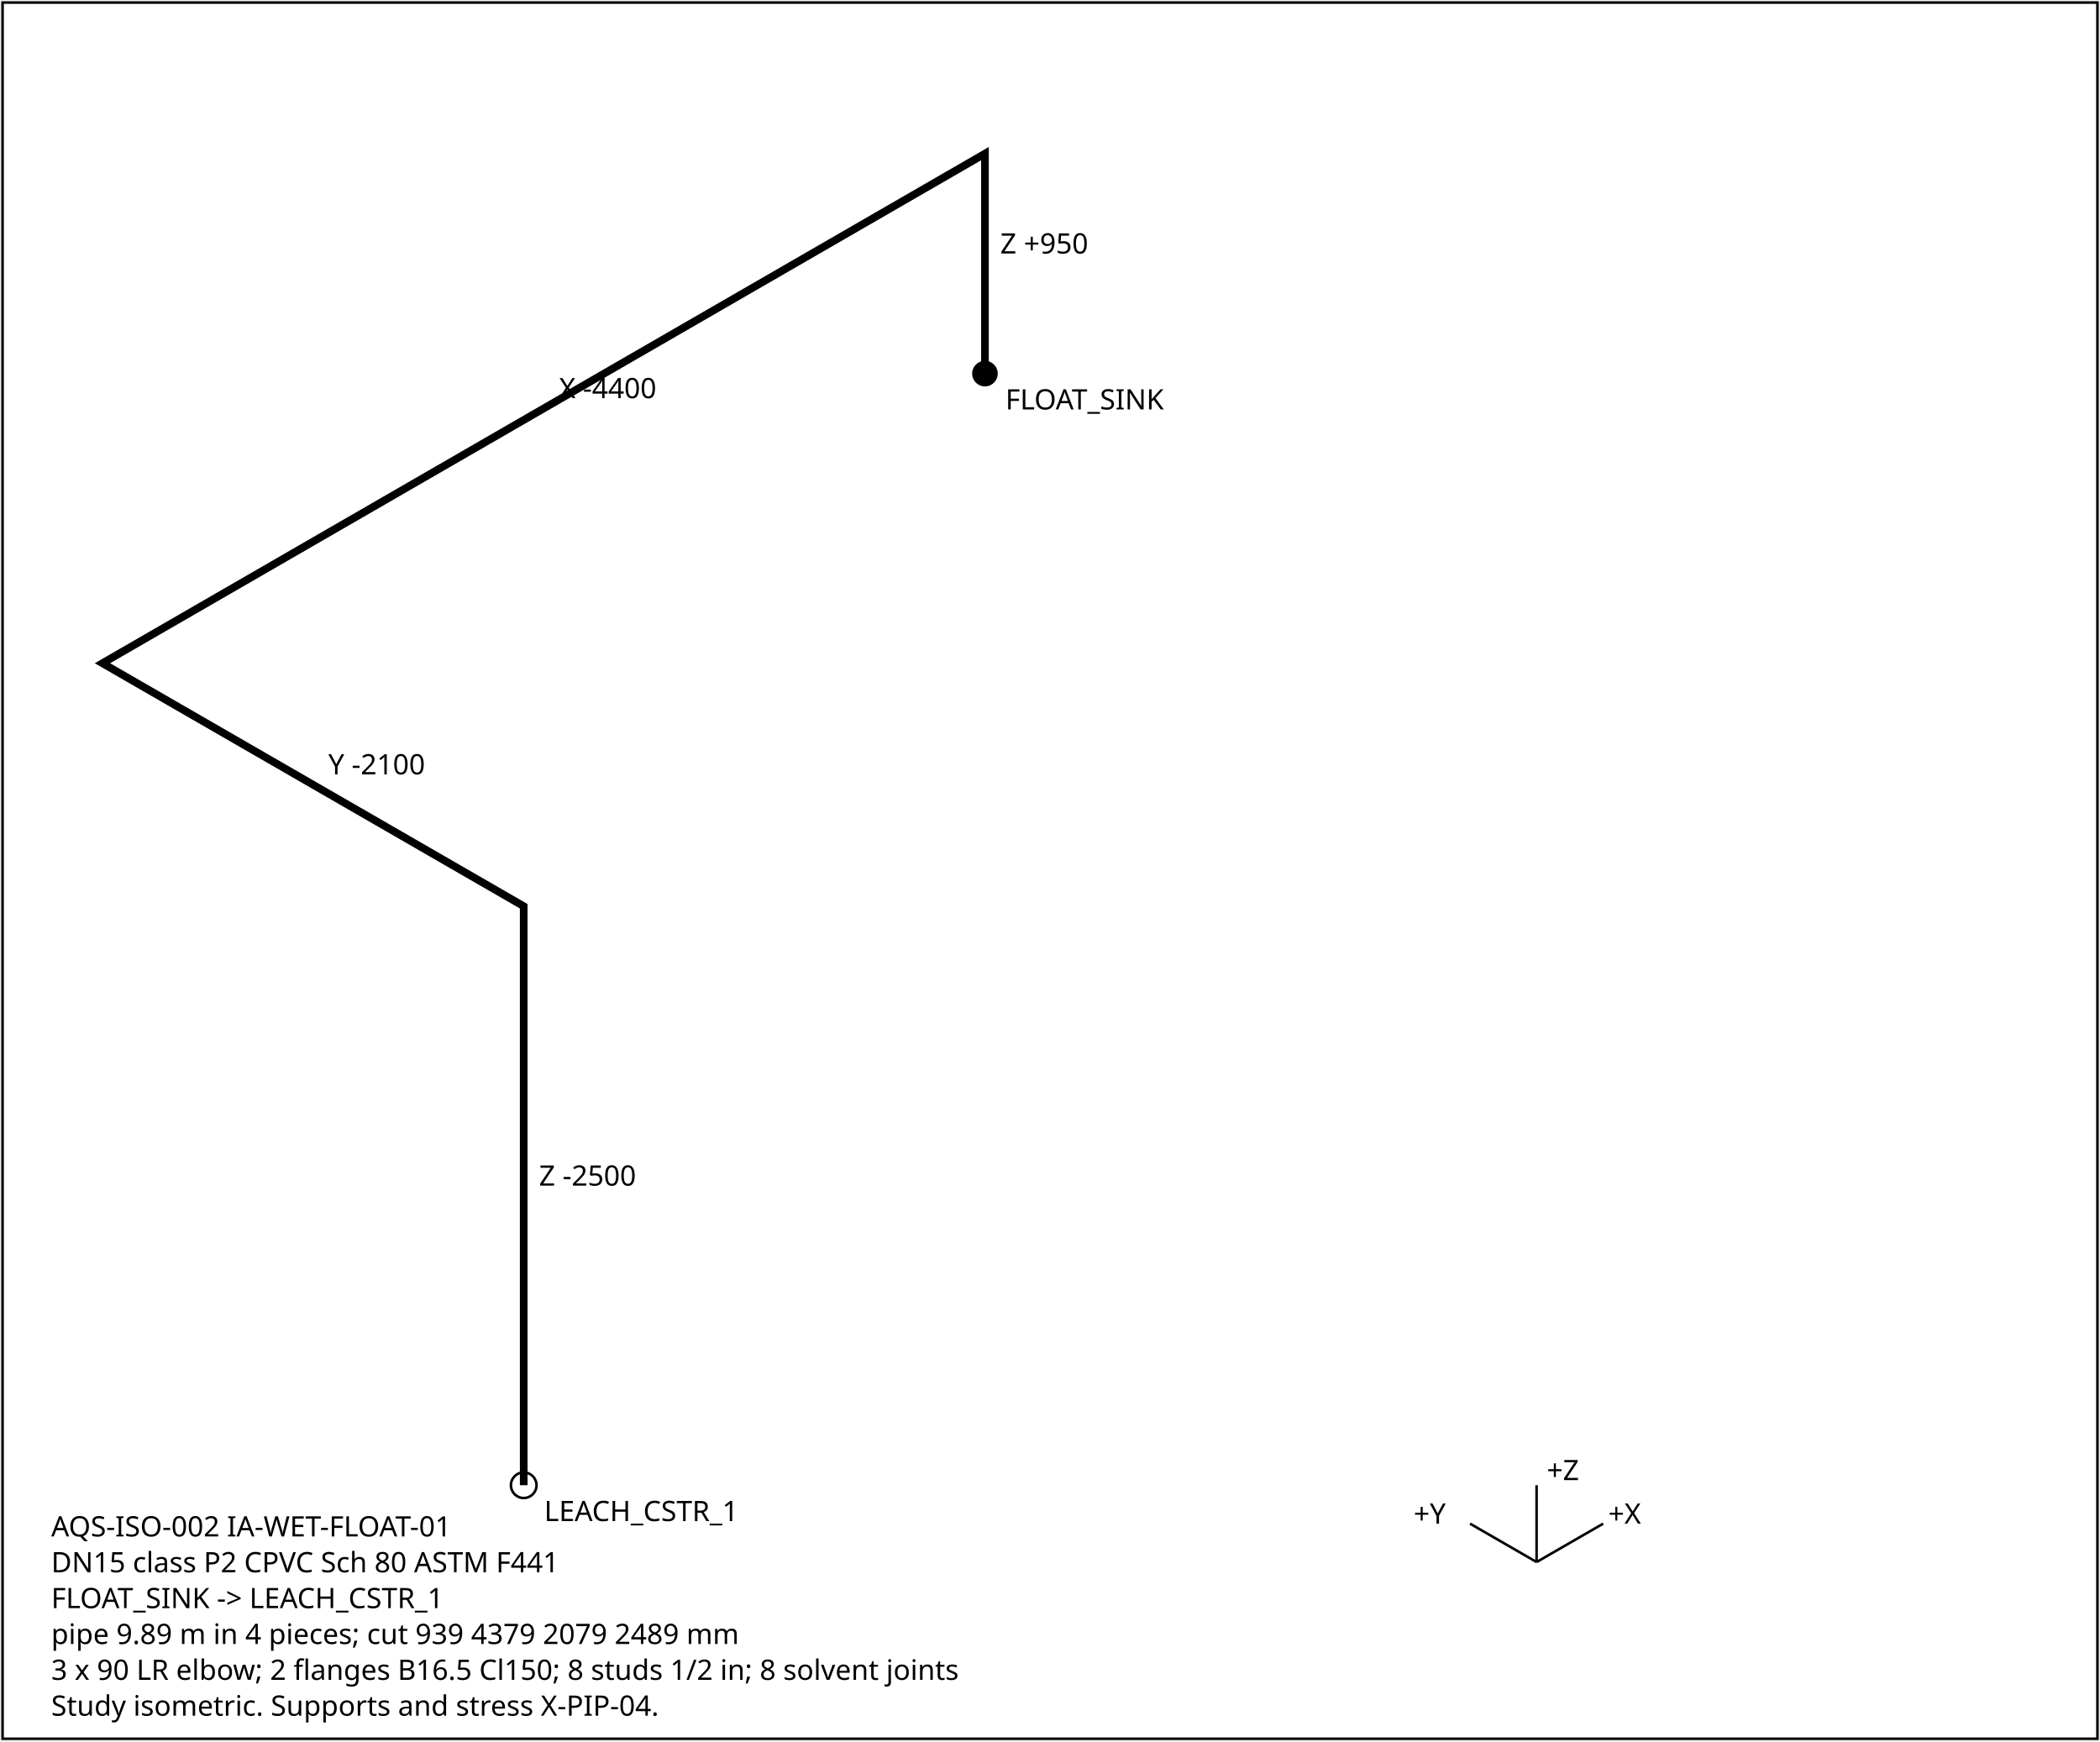
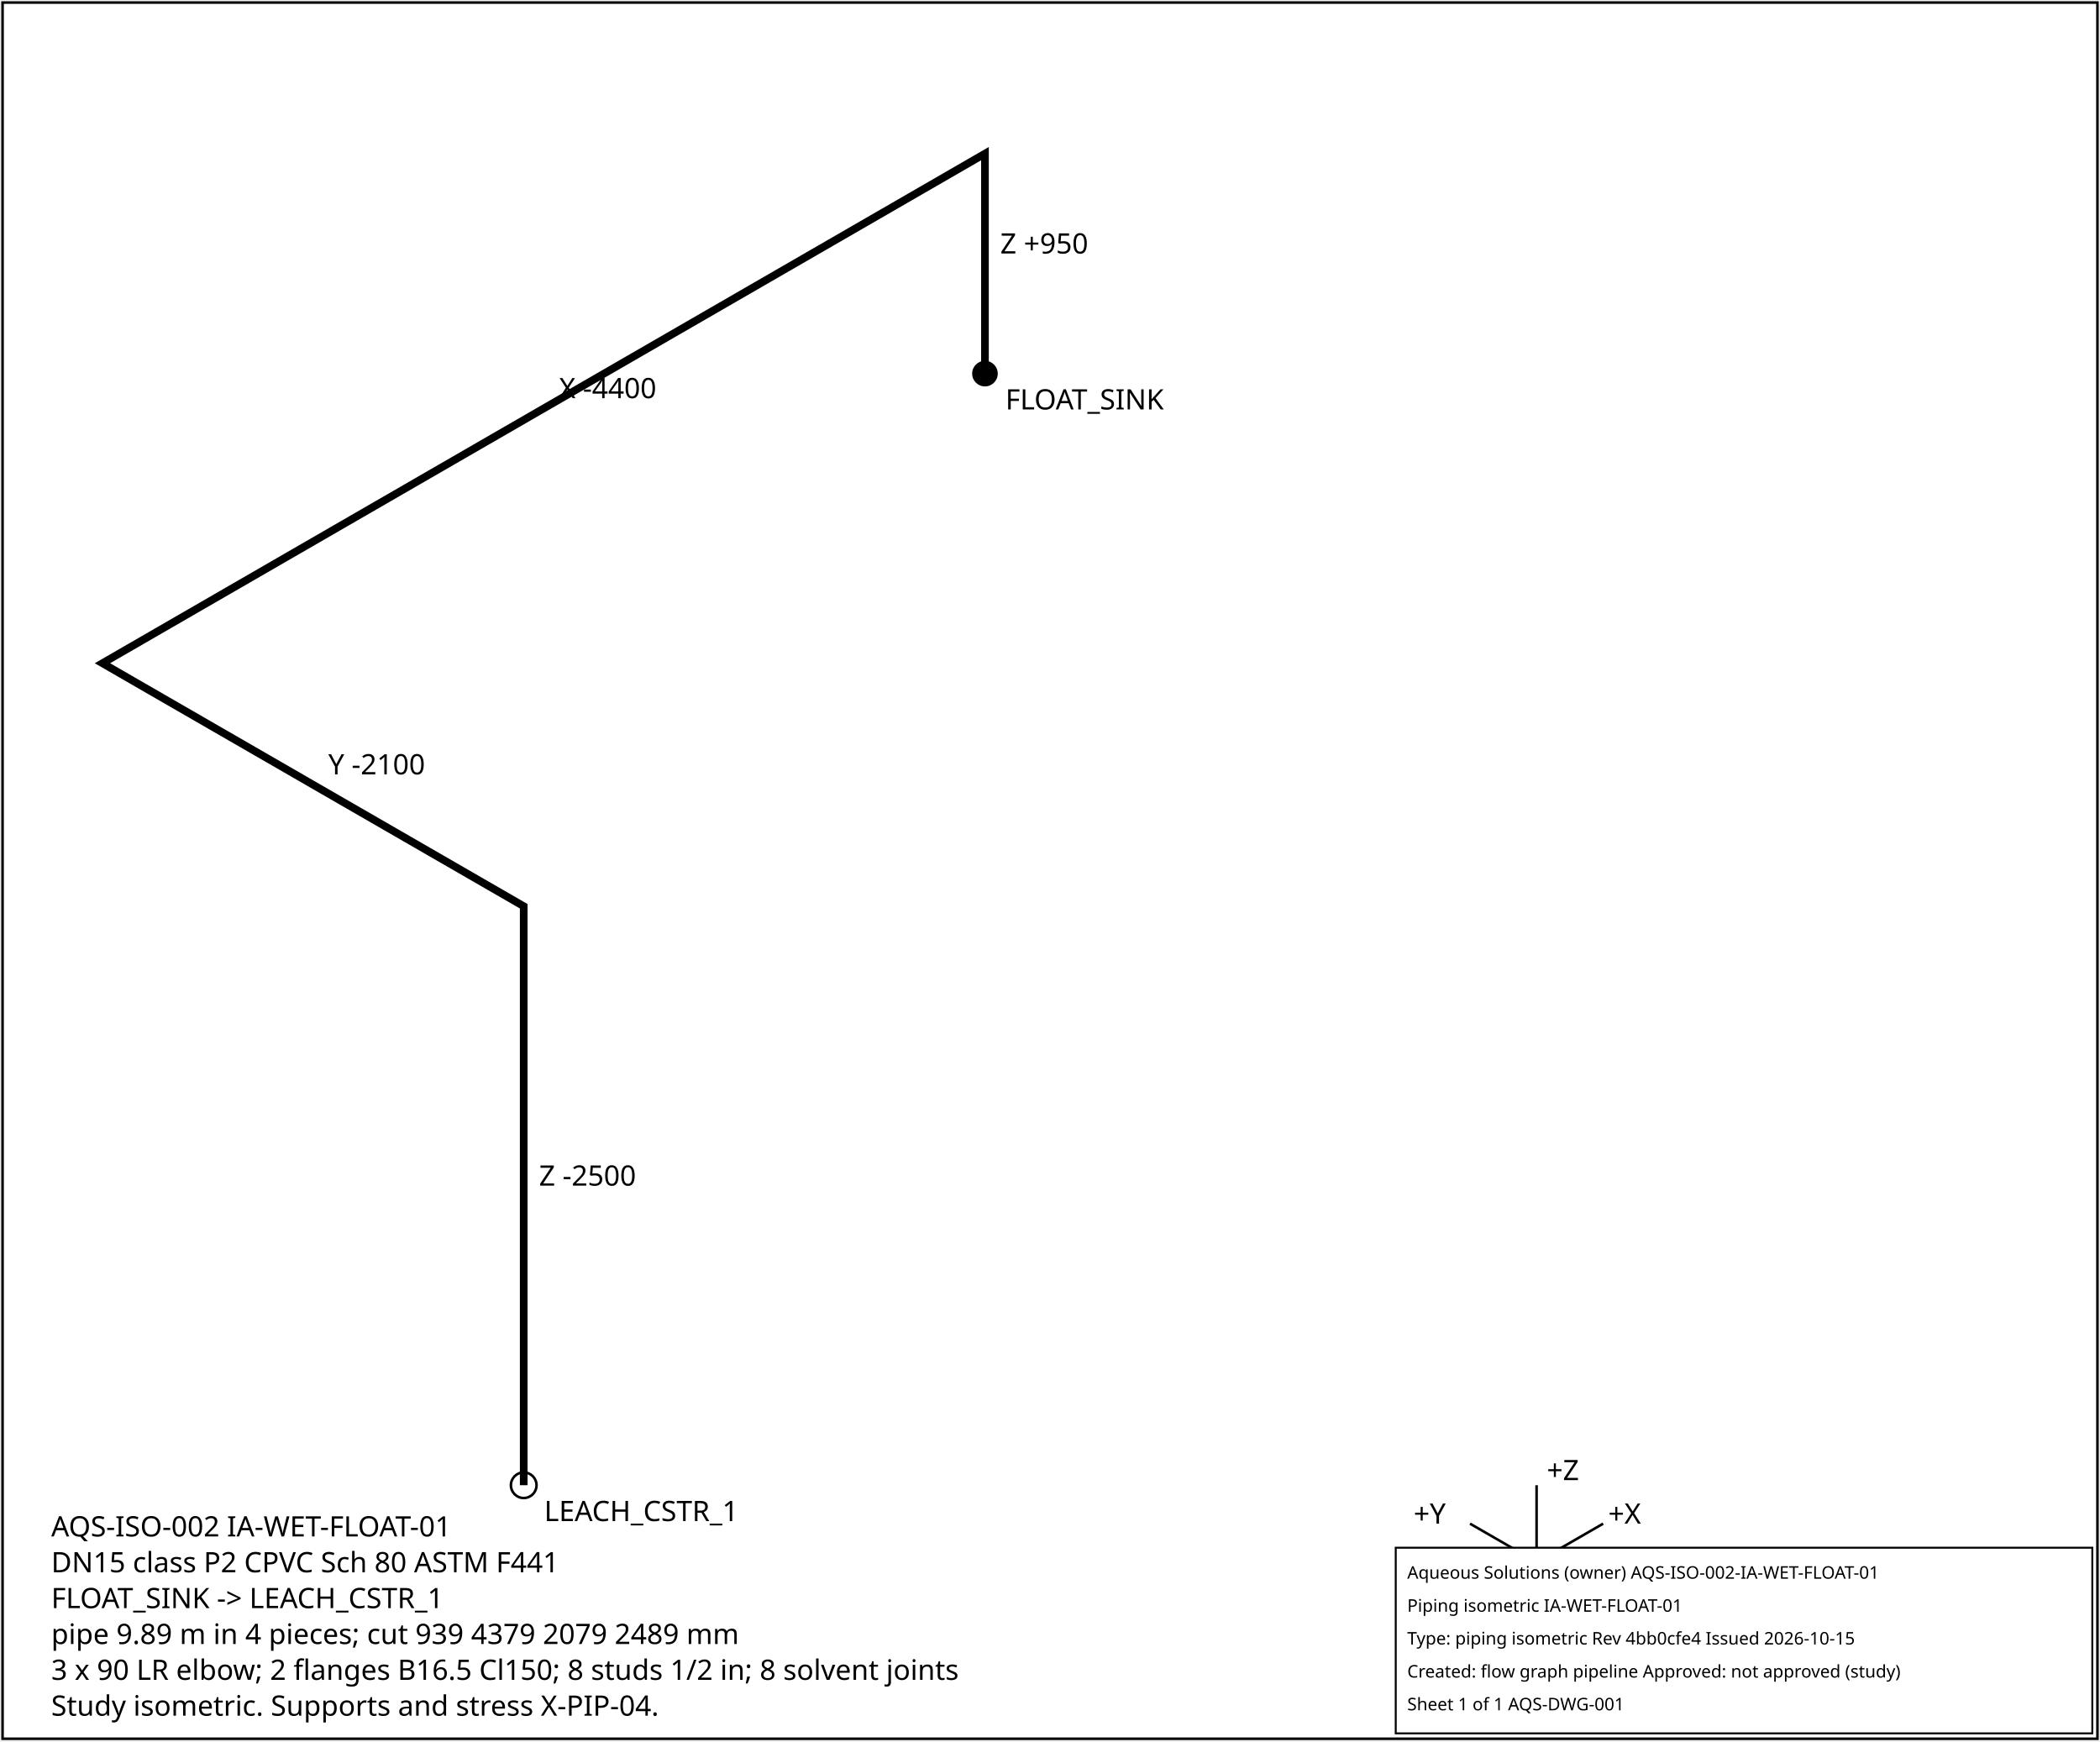
<svg xmlns="http://www.w3.org/2000/svg" width="820" height="680" font-family="sans-serif" font-size="11">
  <rect x="1" y="1" width="818" height="678" fill="white" stroke="black" />
  <polyline points="384.6,145.9 384.6,60.0 40.0,259.0 204.5,353.9 204.5,580.0" fill="none" stroke="black" stroke-width="3" />
  <text x="390.6" y="99.0">Z +950</text>
  <text x="218.3" y="155.5">X -4400</text>
  <text x="128.2" y="302.4">Y -2100</text>
  <text x="210.5" y="463.0">Z -2500</text>
  <circle cx="384.6" cy="145.9" r="5" fill="black" />
  <text x="392.6" y="159.9">FLOAT_SINK</text>
  <circle cx="204.5" cy="580.0" r="5" fill="none" stroke="black" />
  <text x="212.5" y="594.0">LEACH_CSTR_1</text>
  <g transform="translate(600,610)">
    <line x1="0" y1="0" x2="26" y2="-15" stroke="black" />
    <text x="28" y="-15">+X</text>
    <line x1="0" y1="0" x2="-26" y2="-15" stroke="black" />
    <text x="-48" y="-15">+Y</text>
    <line x1="0" y1="0" x2="0" y2="-30" stroke="black" />
    <text x="4" y="-32">+Z</text>
  </g>
  <text x="20" y="600">AQS-ISO-002  IA-WET-FLOAT-01</text>
  <text x="20" y="614">DN15  class P2  CPVC Sch 80 ASTM F441</text>
  <text x="20" y="628">FLOAT_SINK -&gt; LEACH_CSTR_1</text>
  <text x="20" y="642">pipe 9.89 m in 4 pieces; cut 939 4379 2079 2489 mm</text>
  <text x="20" y="656">3 x 90 LR elbow; 2 flanges B16.5 Cl150; 8 studs 1/2 in; 8 solvent joints</text>
  <text x="20" y="670">Study isometric. Supports and stress X-PIP-04.</text>
+   <g id="aqs-title-block">
+     <rect x="545.0" y="604.4" width="272.0" height="72.5" fill="white" stroke="black" stroke-width="0.76" />
+     <text x="549.5" y="616.5" font-family="sans-serif" font-size="6.8">Aqueous Solutions (owner)   AQS-ISO-002-IA-WET-FLOAT-01</text>
+     <text x="549.5" y="629.4" font-family="sans-serif" font-size="6.8">Piping isometric IA-WET-FLOAT-01</text>
+     <text x="549.5" y="642.2" font-family="sans-serif" font-size="6.8">Type: piping isometric   Rev 4bb0cfe4   Issued 2026-10-15</text>
+     <text x="549.5" y="655.1" font-family="sans-serif" font-size="6.8">Created: flow graph pipeline   Approved: not approved (study)</text>
+     <text x="549.5" y="667.9" font-family="sans-serif" font-size="6.8">Sheet 1 of 1   AQS-DWG-001</text>
+   </g>
</svg>
